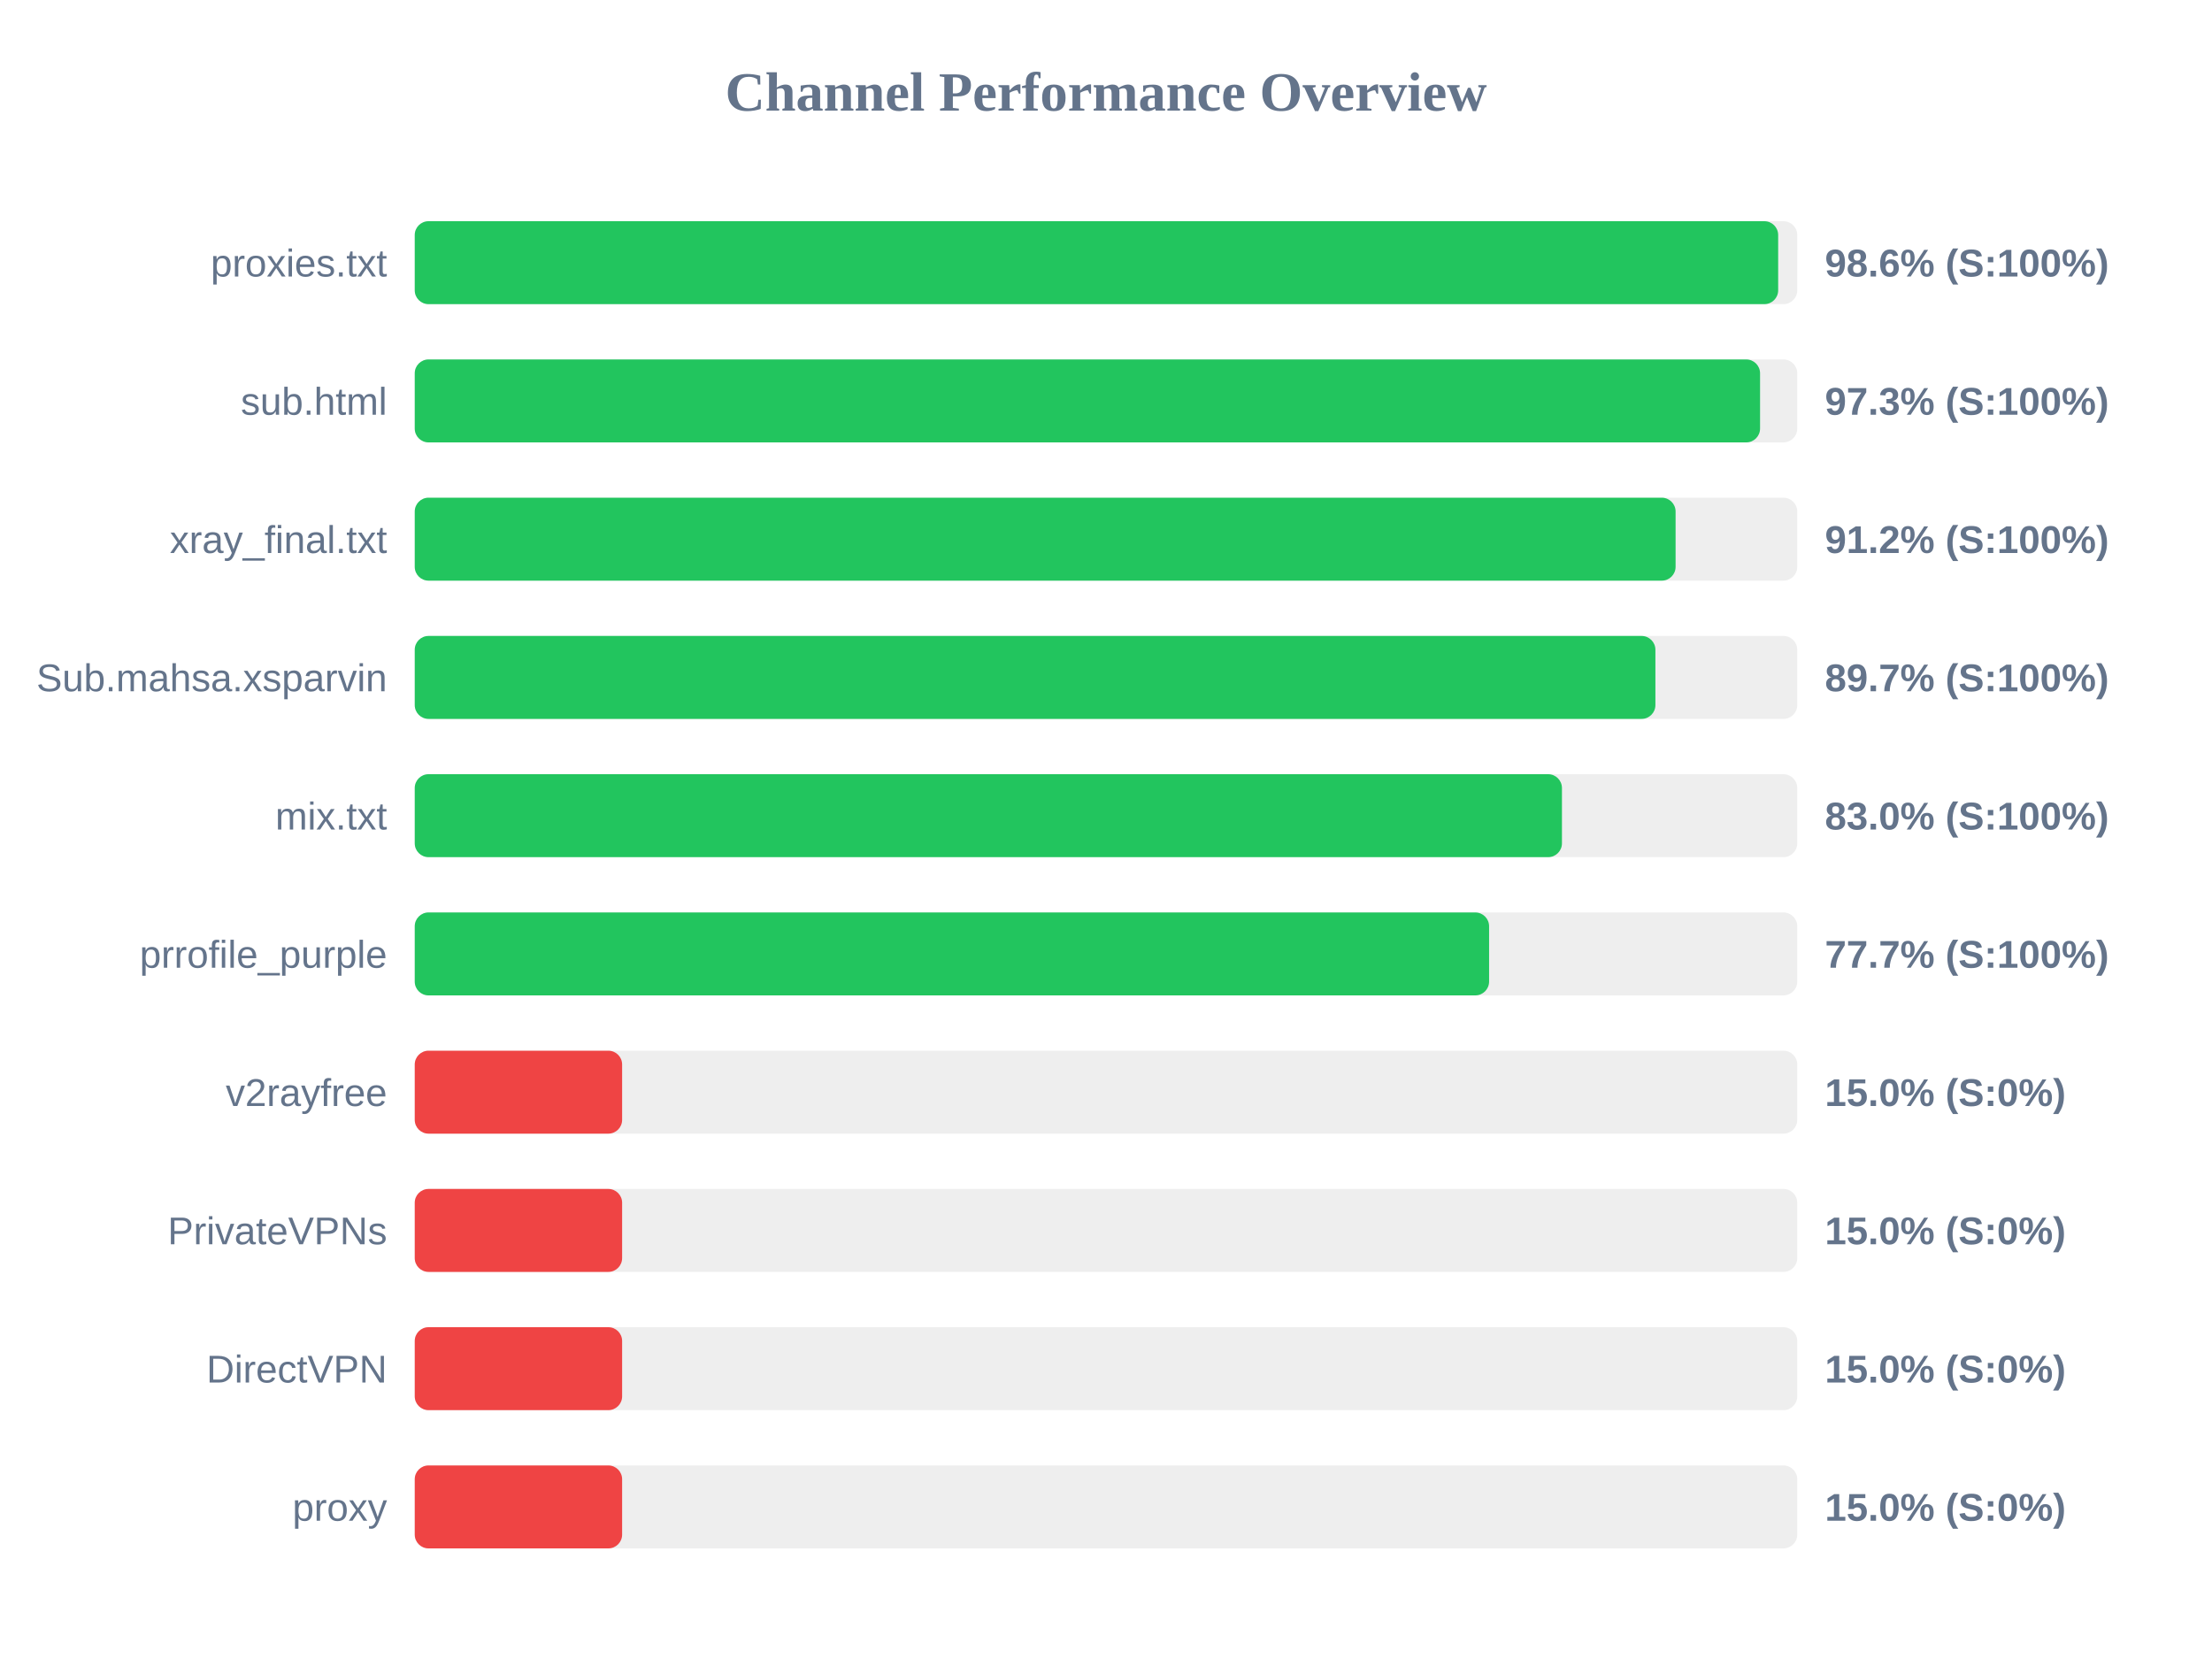
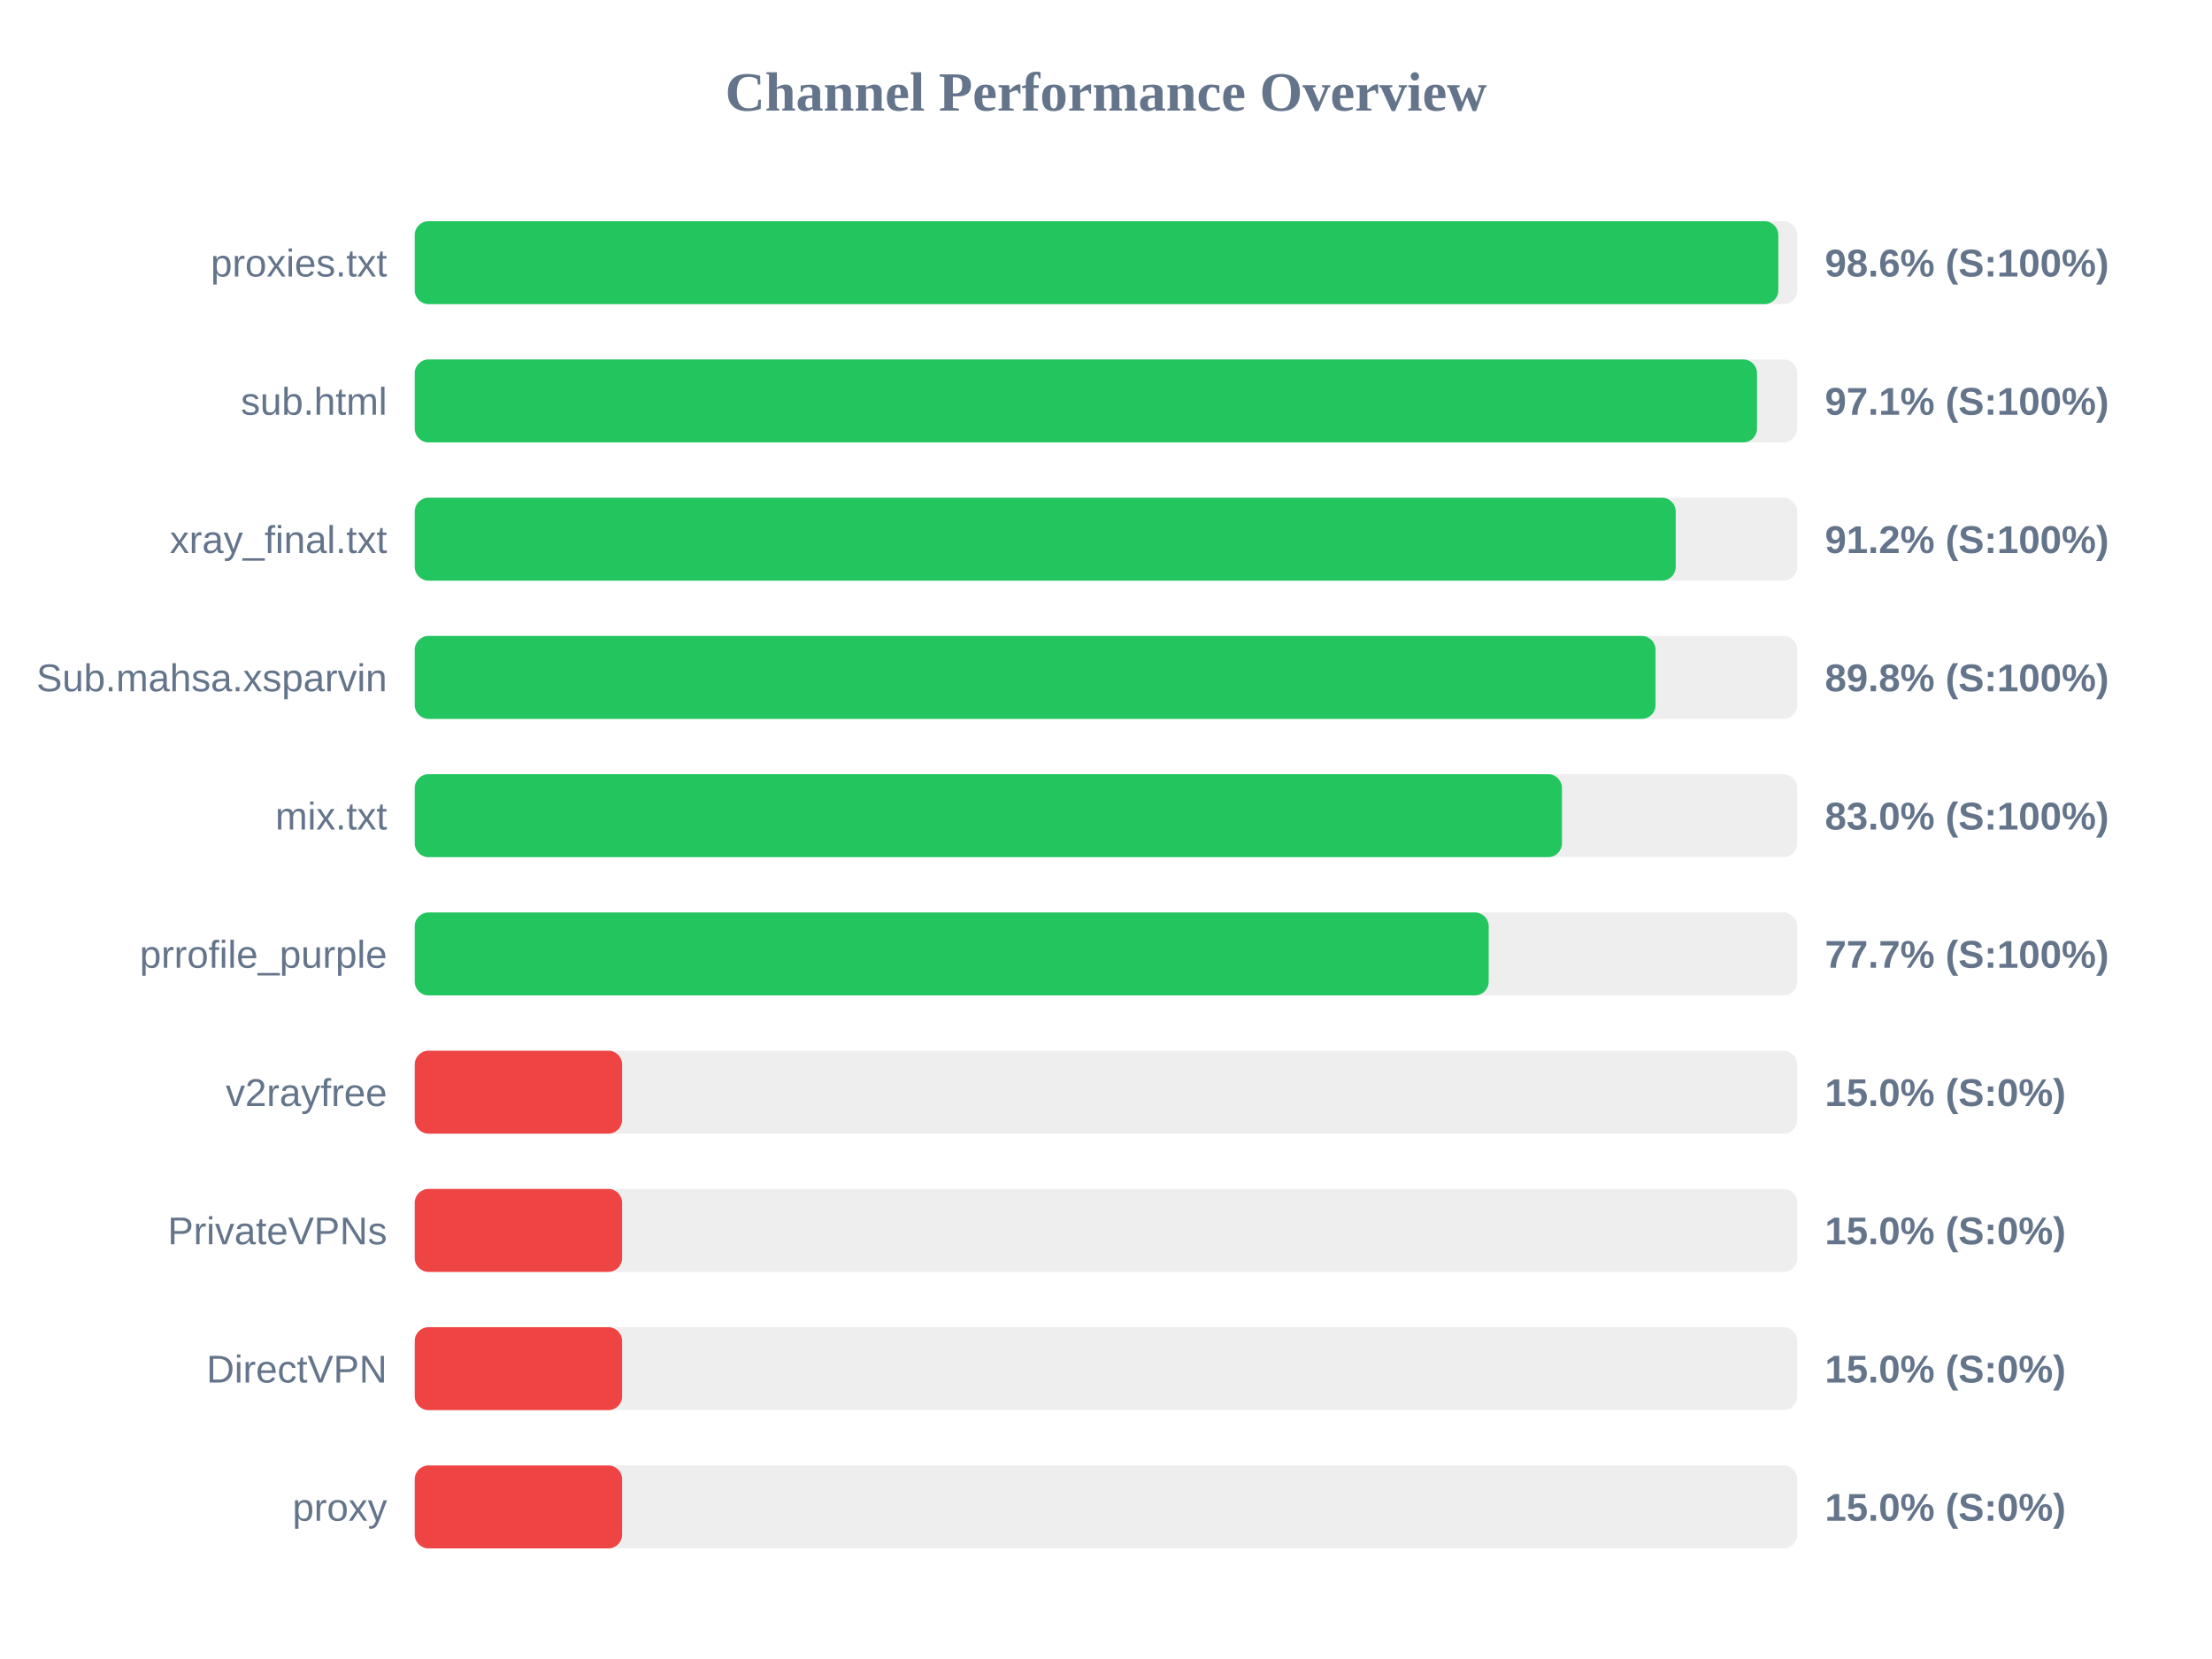
<svg xmlns="http://www.w3.org/2000/svg" width="800" height="600" version="1.1">
  <style>
        .row { font: 14px Arial; fill: #64748b; }
        .score { font: bold 14px Arial; fill: #64748b; }
    </style>
  <text x="400" y="40" text-anchor="middle" font-size="20px" font-weight="bold" fill="#64748b">Channel Performance Overview</text>
  <rect x="150" y="80" width="500" height="30" fill="#eee" rx="5" />
-   <rect x="150" y="80" width="493.1" height="30" fill="#22c55e" rx="5" />
+   <rect x="150" y="80" width="493.15" height="30" fill="#22c55e" rx="5" />
  <text x="140" y="100" text-anchor="end" class="row">proxies.txt</text>
  <text x="660" y="100" text-anchor="start" class="score">98.6% (S:100%)</text>
  <rect x="150" y="130" width="500" height="30" fill="#eee" rx="5" />
-   <rect x="150" y="130" width="486.55" height="30" fill="#22c55e" rx="5" />
+   <rect x="150" y="130" width="485.45" height="30" fill="#22c55e" rx="5" />
  <text x="140" y="150" text-anchor="end" class="row">sub.html</text>
-   <text x="660" y="150" text-anchor="start" class="score">97.3% (S:100%)</text>
+   <text x="660" y="150" text-anchor="start" class="score">97.1% (S:100%)</text>
  <rect x="150" y="180" width="500" height="30" fill="#eee" rx="5" />
-   <rect x="150" y="180" width="456.0" height="30" fill="#22c55e" rx="5" />
+   <rect x="150" y="180" width="456.05" height="30" fill="#22c55e" rx="5" />
  <text x="140" y="200" text-anchor="end" class="row">xray_final.txt</text>
  <text x="660" y="200" text-anchor="start" class="score">91.2% (S:100%)</text>
  <rect x="150" y="230" width="500" height="30" fill="#eee" rx="5" />
-   <rect x="150" y="230" width="448.7" height="30" fill="#22c55e" rx="5" />
+   <rect x="150" y="230" width="448.75" height="30" fill="#22c55e" rx="5" />
  <text x="140" y="250" text-anchor="end" class="row">Sub.mahsa.xsparvin</text>
-   <text x="660" y="250" text-anchor="start" class="score">89.7% (S:100%)</text>
+   <text x="660" y="250" text-anchor="start" class="score">89.8% (S:100%)</text>
  <rect x="150" y="280" width="500" height="30" fill="#eee" rx="5" />
  <rect x="150" y="280" width="414.9" height="30" fill="#22c55e" rx="5" />
  <text x="140" y="300" text-anchor="end" class="row">mix.txt</text>
  <text x="660" y="300" text-anchor="start" class="score">83.0% (S:100%)</text>
  <rect x="150" y="330" width="500" height="30" fill="#eee" rx="5" />
-   <rect x="150" y="330" width="388.55" height="30" fill="#22c55e" rx="5" />
+   <rect x="150" y="330" width="388.4" height="30" fill="#22c55e" rx="5" />
  <text x="140" y="350" text-anchor="end" class="row">prrofile_purple</text>
  <text x="660" y="350" text-anchor="start" class="score">77.7% (S:100%)</text>
  <rect x="150" y="380" width="500" height="30" fill="#eee" rx="5" />
  <rect x="150" y="380" width="75.0" height="30" fill="#ef4444" rx="5" />
  <text x="140" y="400" text-anchor="end" class="row">v2rayfree</text>
  <text x="660" y="400" text-anchor="start" class="score">15.0% (S:0%)</text>
  <rect x="150" y="430" width="500" height="30" fill="#eee" rx="5" />
  <rect x="150" y="430" width="75.0" height="30" fill="#ef4444" rx="5" />
  <text x="140" y="450" text-anchor="end" class="row">PrivateVPNs</text>
  <text x="660" y="450" text-anchor="start" class="score">15.0% (S:0%)</text>
  <rect x="150" y="480" width="500" height="30" fill="#eee" rx="5" />
  <rect x="150" y="480" width="75.0" height="30" fill="#ef4444" rx="5" />
  <text x="140" y="500" text-anchor="end" class="row">DirectVPN</text>
  <text x="660" y="500" text-anchor="start" class="score">15.0% (S:0%)</text>
  <rect x="150" y="530" width="500" height="30" fill="#eee" rx="5" />
  <rect x="150" y="530" width="75.0" height="30" fill="#ef4444" rx="5" />
  <text x="140" y="550" text-anchor="end" class="row">proxy</text>
  <text x="660" y="550" text-anchor="start" class="score">15.0% (S:0%)</text>
</svg>
